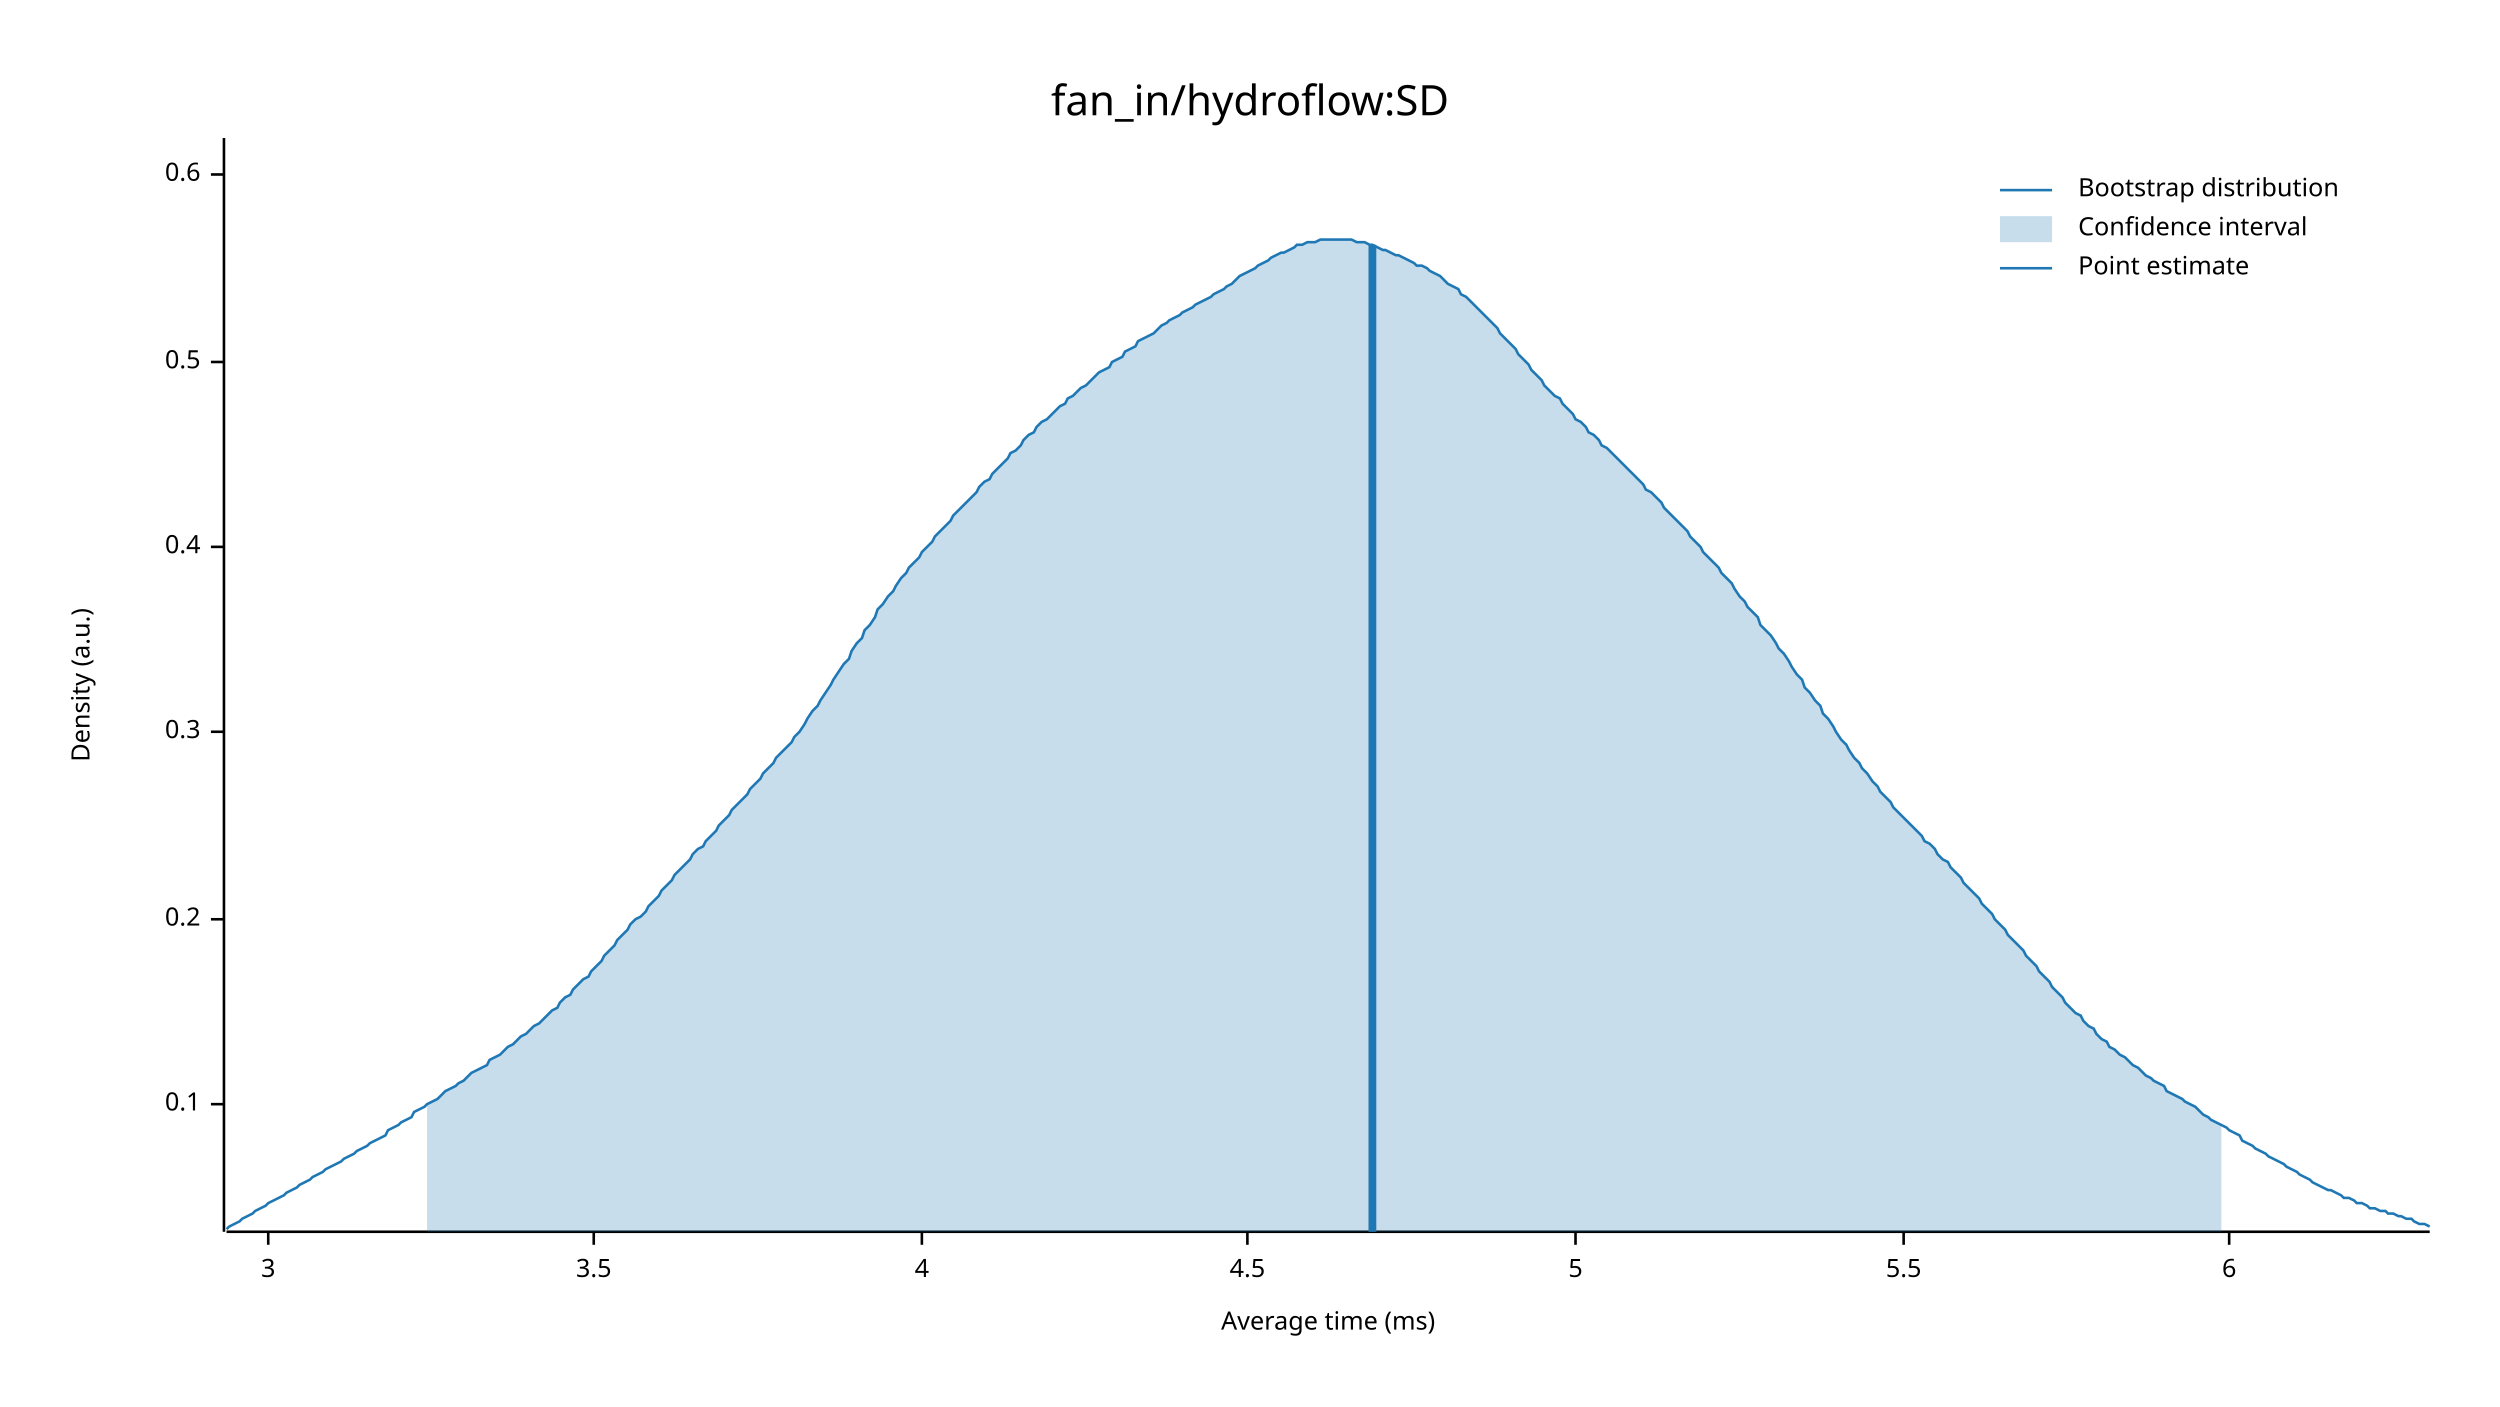
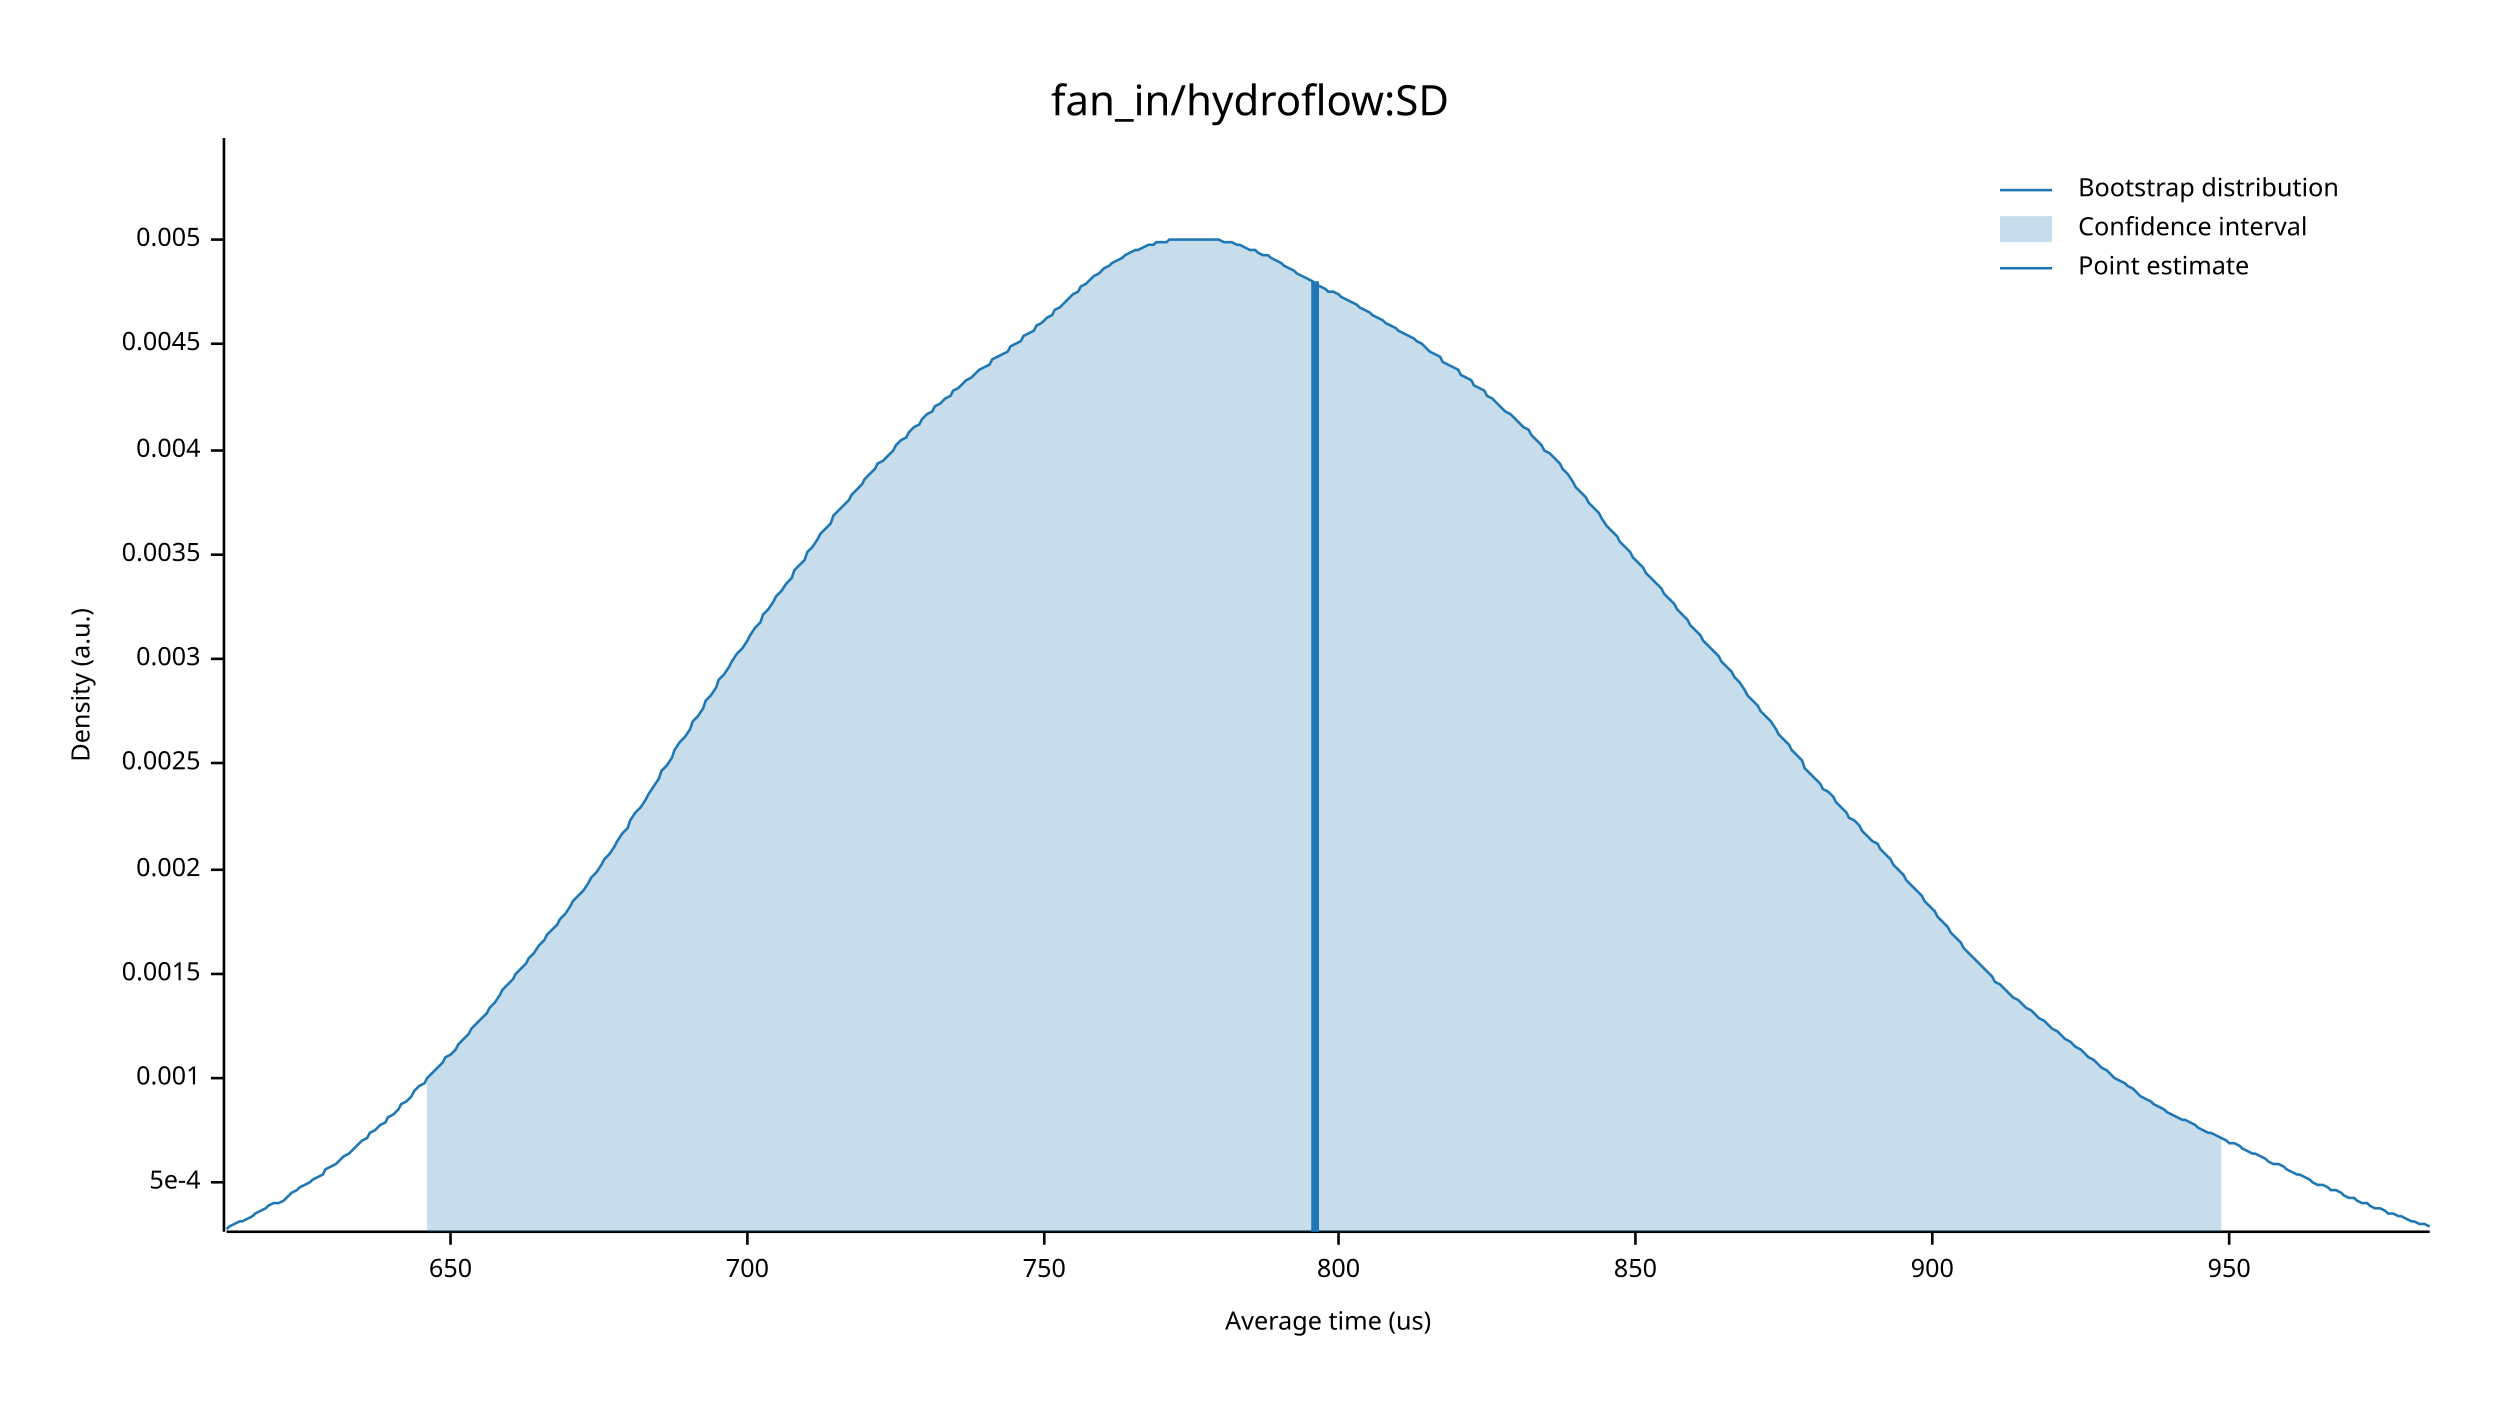
<svg xmlns="http://www.w3.org/2000/svg" width="960" height="540" viewBox="0 0 960 540">
  <text x="480" y="32" dy="0.76em" text-anchor="middle" font-family="sans-serif" font-size="16.129" opacity="1" fill="#000000">
fan_in/hydroflow:SD
</text>
  <text x="27" y="263" dy="0.76em" text-anchor="middle" font-family="sans-serif" font-size="9.677" opacity="1" fill="#000000" transform="rotate(270, 27, 263)">
Density (a.u.)
</text>
  <text x="510" y="513" dy="-0.5ex" text-anchor="middle" font-family="sans-serif" font-size="9.677" opacity="1" fill="#000000">
- Average time (ms)
+ Average time (us)
</text>
  <polyline fill="none" opacity="1" stroke="#000000" stroke-width="1" points="86,53 86,473 " />
-   <text x="77" y="424" dy="0.5ex" text-anchor="end" font-family="sans-serif" font-size="9.677" opacity="1" fill="#000000">
- 0.1
+   <text x="77" y="454" dy="0.5ex" text-anchor="end" font-family="sans-serif" font-size="9.677" opacity="1" fill="#000000">
+ 5e-4
</text>
-   <polyline fill="none" opacity="1" stroke="#000000" stroke-width="1" points="81,424 86,424 " />
-   <text x="77" y="353" dy="0.5ex" text-anchor="end" font-family="sans-serif" font-size="9.677" opacity="1" fill="#000000">
- 0.2
+   <polyline fill="none" opacity="1" stroke="#000000" stroke-width="1" points="81,454 86,454 " />
+   <text x="77" y="414" dy="0.5ex" text-anchor="end" font-family="sans-serif" font-size="9.677" opacity="1" fill="#000000">
+ 0.001
</text>
-   <polyline fill="none" opacity="1" stroke="#000000" stroke-width="1" points="81,353 86,353 " />
-   <text x="77" y="281" dy="0.5ex" text-anchor="end" font-family="sans-serif" font-size="9.677" opacity="1" fill="#000000">
- 0.3
+   <polyline fill="none" opacity="1" stroke="#000000" stroke-width="1" points="81,414 86,414 " />
+   <text x="77" y="374" dy="0.5ex" text-anchor="end" font-family="sans-serif" font-size="9.677" opacity="1" fill="#000000">
+ 0.0015
</text>
-   <polyline fill="none" opacity="1" stroke="#000000" stroke-width="1" points="81,281 86,281 " />
-   <text x="77" y="210" dy="0.5ex" text-anchor="end" font-family="sans-serif" font-size="9.677" opacity="1" fill="#000000">
- 0.4
+   <polyline fill="none" opacity="1" stroke="#000000" stroke-width="1" points="81,374 86,374 " />
+   <text x="77" y="334" dy="0.5ex" text-anchor="end" font-family="sans-serif" font-size="9.677" opacity="1" fill="#000000">
+ 0.002
</text>
-   <polyline fill="none" opacity="1" stroke="#000000" stroke-width="1" points="81,210 86,210 " />
-   <text x="77" y="139" dy="0.5ex" text-anchor="end" font-family="sans-serif" font-size="9.677" opacity="1" fill="#000000">
- 0.5
+   <polyline fill="none" opacity="1" stroke="#000000" stroke-width="1" points="81,334 86,334 " />
+   <text x="77" y="293" dy="0.5ex" text-anchor="end" font-family="sans-serif" font-size="9.677" opacity="1" fill="#000000">
+ 0.0025
</text>
-   <polyline fill="none" opacity="1" stroke="#000000" stroke-width="1" points="81,139 86,139 " />
-   <text x="77" y="67" dy="0.5ex" text-anchor="end" font-family="sans-serif" font-size="9.677" opacity="1" fill="#000000">
- 0.6
+   <polyline fill="none" opacity="1" stroke="#000000" stroke-width="1" points="81,293 86,293 " />
+   <text x="77" y="253" dy="0.5ex" text-anchor="end" font-family="sans-serif" font-size="9.677" opacity="1" fill="#000000">
+ 0.003
</text>
-   <polyline fill="none" opacity="1" stroke="#000000" stroke-width="1" points="81,67 86,67 " />
+   <polyline fill="none" opacity="1" stroke="#000000" stroke-width="1" points="81,253 86,253 " />
+   <text x="77" y="213" dy="0.5ex" text-anchor="end" font-family="sans-serif" font-size="9.677" opacity="1" fill="#000000">
+ 0.0035
+ </text>
+   <polyline fill="none" opacity="1" stroke="#000000" stroke-width="1" points="81,213 86,213 " />
+   <text x="77" y="173" dy="0.5ex" text-anchor="end" font-family="sans-serif" font-size="9.677" opacity="1" fill="#000000">
+ 0.004
+ </text>
+   <polyline fill="none" opacity="1" stroke="#000000" stroke-width="1" points="81,173 86,173 " />
+   <text x="77" y="132" dy="0.5ex" text-anchor="end" font-family="sans-serif" font-size="9.677" opacity="1" fill="#000000">
+ 0.0045
+ </text>
+   <polyline fill="none" opacity="1" stroke="#000000" stroke-width="1" points="81,132 86,132 " />
+   <text x="77" y="92" dy="0.5ex" text-anchor="end" font-family="sans-serif" font-size="9.677" opacity="1" fill="#000000">
+ 0.005
+ </text>
+   <polyline fill="none" opacity="1" stroke="#000000" stroke-width="1" points="81,92 86,92 " />
  <polyline fill="none" opacity="1" stroke="#000000" stroke-width="1" points="87,473 933,473 " />
-   <text x="103" y="483" dy="0.76em" text-anchor="middle" font-family="sans-serif" font-size="9.677" opacity="1" fill="#000000">
- 3
+   <text x="173" y="483" dy="0.76em" text-anchor="middle" font-family="sans-serif" font-size="9.677" opacity="1" fill="#000000">
+ 650
</text>
-   <polyline fill="none" opacity="1" stroke="#000000" stroke-width="1" points="103,473 103,478 " />
-   <text x="228" y="483" dy="0.76em" text-anchor="middle" font-family="sans-serif" font-size="9.677" opacity="1" fill="#000000">
- 3.5
+   <polyline fill="none" opacity="1" stroke="#000000" stroke-width="1" points="173,473 173,478 " />
+   <text x="287" y="483" dy="0.76em" text-anchor="middle" font-family="sans-serif" font-size="9.677" opacity="1" fill="#000000">
+ 700
</text>
-   <polyline fill="none" opacity="1" stroke="#000000" stroke-width="1" points="228,473 228,478 " />
-   <text x="354" y="483" dy="0.76em" text-anchor="middle" font-family="sans-serif" font-size="9.677" opacity="1" fill="#000000">
- 4
+   <polyline fill="none" opacity="1" stroke="#000000" stroke-width="1" points="287,473 287,478 " />
+   <text x="401" y="483" dy="0.76em" text-anchor="middle" font-family="sans-serif" font-size="9.677" opacity="1" fill="#000000">
+ 750
</text>
-   <polyline fill="none" opacity="1" stroke="#000000" stroke-width="1" points="354,473 354,478 " />
-   <text x="479" y="483" dy="0.76em" text-anchor="middle" font-family="sans-serif" font-size="9.677" opacity="1" fill="#000000">
- 4.5
+   <polyline fill="none" opacity="1" stroke="#000000" stroke-width="1" points="401,473 401,478 " />
+   <text x="514" y="483" dy="0.76em" text-anchor="middle" font-family="sans-serif" font-size="9.677" opacity="1" fill="#000000">
+ 800
</text>
-   <polyline fill="none" opacity="1" stroke="#000000" stroke-width="1" points="479,473 479,478 " />
-   <text x="605" y="483" dy="0.76em" text-anchor="middle" font-family="sans-serif" font-size="9.677" opacity="1" fill="#000000">
- 5
+   <polyline fill="none" opacity="1" stroke="#000000" stroke-width="1" points="514,473 514,478 " />
+   <text x="628" y="483" dy="0.76em" text-anchor="middle" font-family="sans-serif" font-size="9.677" opacity="1" fill="#000000">
+ 850
</text>
-   <polyline fill="none" opacity="1" stroke="#000000" stroke-width="1" points="605,473 605,478 " />
-   <text x="731" y="483" dy="0.76em" text-anchor="middle" font-family="sans-serif" font-size="9.677" opacity="1" fill="#000000">
- 5.5
+   <polyline fill="none" opacity="1" stroke="#000000" stroke-width="1" points="628,473 628,478 " />
+   <text x="742" y="483" dy="0.76em" text-anchor="middle" font-family="sans-serif" font-size="9.677" opacity="1" fill="#000000">
+ 900
</text>
-   <polyline fill="none" opacity="1" stroke="#000000" stroke-width="1" points="731,473 731,478 " />
+   <polyline fill="none" opacity="1" stroke="#000000" stroke-width="1" points="742,473 742,478 " />
  <text x="856" y="483" dy="0.76em" text-anchor="middle" font-family="sans-serif" font-size="9.677" opacity="1" fill="#000000">
- 6
+ 950
</text>
  <polyline fill="none" opacity="1" stroke="#000000" stroke-width="1" points="856,473 856,478 " />
-   <polyline fill="none" opacity="1" stroke="#1F78B4" stroke-width="1" points="87,472 88,471 90,470 92,469 93,468 95,467 97,466 98,465 100,464 102,463 103,462 105,461 107,460 109,459 110,458 112,457 114,456 115,455 117,454 119,453 120,452 122,451 124,450 125,449 127,448 129,447 131,446 132,445 134,444 136,443 137,442 139,441 141,440 142,439 144,438 146,437 148,436 149,434 151,433 153,432 154,431 156,430 158,429 159,427 161,426 163,425 164,424 166,423 168,422 170,420 171,419 173,418 175,417 176,416 178,415 180,413 181,412 183,411 185,410 187,409 188,407 190,406 192,405 193,404 195,402 197,401 198,400 200,398 202,397 203,396 205,394 207,393 209,391 210,390 212,388 214,387 215,385 217,383 219,382 220,380 222,378 224,376 226,375 227,373 229,371 231,369 232,367 234,365 236,363 237,361 239,359 241,357 242,355 244,353 246,352 248,350 249,348 251,346 253,344 254,342 256,340 258,338 259,336 261,334 263,332 265,330 266,328 268,326 270,325 271,323 273,321 275,319 276,317 278,315 280,313 281,311 283,309 285,307 287,305 288,303 290,301 292,299 293,297 295,295 297,293 298,291 300,289 302,287 304,285 305,283 307,281 309,278 310,276 312,273 314,271 315,269 317,266 319,263 320,261 322,258 324,255 326,253 327,250 329,247 331,245 332,242 334,240 336,237 337,234 339,232 341,229 343,227 344,225 346,222 348,220 349,218 351,216 353,214 354,212 356,210 358,208 359,206 361,204 363,202 365,200 366,198 368,196 370,194 371,193 373,191 375,189 376,187 378,185 380,184 381,182 383,180 385,178 387,176 388,174 390,173 392,171 393,169 395,167 397,166 398,164 400,162 402,161 404,159 405,158 407,156 409,155 410,153 412,152 414,150 415,149 417,148 419,146 420,145 422,143 424,142 426,141 427,139 429,138 431,137 432,135 434,134 436,133 437,131 439,130 441,129 443,128 444,127 446,125 448,124 449,123 451,122 453,121 454,120 456,119 458,118 459,117 461,116 463,115 465,114 466,113 468,112 470,111 471,110 473,109 475,107 476,106 478,105 480,104 482,103 483,102 485,101 487,100 488,99 490,98 492,97 493,97 495,96 497,95 498,94 500,94 502,93 504,93 505,93 507,92 509,92 510,92 512,92 514,92 515,92 517,92 519,92 521,93 522,93 524,93 526,94 527,94 529,95 531,96 532,96 534,97 536,98 537,98 539,99 541,100 543,101 544,102 546,102 548,103 549,104 551,105 553,106 554,107 556,109 558,110 560,111 561,113 563,114 565,116 566,117 568,119 570,121 571,122 573,124 575,126 576,128 578,130 580,132 582,134 583,136 585,138 587,140 588,142 590,144 592,146 593,148 595,150 597,152 599,153 600,155 602,157 604,159 605,161 607,162 609,164 610,166 612,167 614,169 615,171 617,172 619,174 621,176 622,177 624,179 626,181 627,182 629,184 631,186 632,188 634,189 636,191 638,193 639,195 641,197 643,199 644,200 646,202 648,204 649,206 651,208 653,210 654,212 656,214 658,216 660,218 661,220 663,222 665,224 666,226 668,229 670,231 671,233 673,235 675,237 676,240 678,242 680,244 682,247 683,249 685,251 687,254 688,256 690,259 692,261 693,264 695,266 697,269 699,271 700,274 702,276 704,279 705,281 707,284 709,286 710,288 712,291 714,293 715,295 717,297 719,300 721,302 722,304 724,306 726,308 727,310 729,312 731,314 732,315 734,317 736,319 738,321 739,323 741,324 743,326 744,328 746,330 748,331 749,333 751,335 753,337 754,339 756,341 758,343 760,345 761,347 763,349 765,351 766,353 768,355 770,357 771,359 773,361 775,363 777,365 778,367 780,369 782,371 783,373 785,375 787,377 788,379 790,381 792,383 793,385 795,387 797,389 799,390 800,392 802,394 804,395 805,397 807,399 809,400 810,402 812,403 814,405 816,406 817,407 819,409 821,410 822,411 824,413 826,414 827,415 829,416 831,417 832,419 834,420 836,421 838,422 839,423 841,424 843,425 844,426 846,428 848,429 849,430 851,431 853,432 855,433 856,434 858,435 860,436 861,438 863,439 865,440 866,441 868,442 870,443 871,444 873,445 875,446 877,447 878,448 880,449 882,450 883,451 885,452 887,453 888,454 890,455 892,456 894,457 895,457 897,458 899,459 900,460 902,460 904,461 905,462 907,462 909,463 910,464 912,464 914,465 916,465 917,466 919,466 921,467 922,467 924,468 926,468 927,469 929,470 931,470 933,471 " />
-   <polygon opacity="0.25" fill="#1F78B4" points="164,424 166,423 168,422 170,420 171,419 173,418 175,417 176,416 178,415 180,413 181,412 183,411 185,410 187,409 188,407 190,406 192,405 193,404 195,402 197,401 198,400 200,398 202,397 203,396 205,394 207,393 209,391 210,390 212,388 214,387 215,385 217,383 219,382 220,380 222,378 224,376 226,375 227,373 229,371 231,369 232,367 234,365 236,363 237,361 239,359 241,357 242,355 244,353 246,352 248,350 249,348 251,346 253,344 254,342 256,340 258,338 259,336 261,334 263,332 265,330 266,328 268,326 270,325 271,323 273,321 275,319 276,317 278,315 280,313 281,311 283,309 285,307 287,305 288,303 290,301 292,299 293,297 295,295 297,293 298,291 300,289 302,287 304,285 305,283 307,281 309,278 310,276 312,273 314,271 315,269 317,266 319,263 320,261 322,258 324,255 326,253 327,250 329,247 331,245 332,242 334,240 336,237 337,234 339,232 341,229 343,227 344,225 346,222 348,220 349,218 351,216 353,214 354,212 356,210 358,208 359,206 361,204 363,202 365,200 366,198 368,196 370,194 371,193 373,191 375,189 376,187 378,185 380,184 381,182 383,180 385,178 387,176 388,174 390,173 392,171 393,169 395,167 397,166 398,164 400,162 402,161 404,159 405,158 407,156 409,155 410,153 412,152 414,150 415,149 417,148 419,146 420,145 422,143 424,142 426,141 427,139 429,138 431,137 432,135 434,134 436,133 437,131 439,130 441,129 443,128 444,127 446,125 448,124 449,123 451,122 453,121 454,120 456,119 458,118 459,117 461,116 463,115 465,114 466,113 468,112 470,111 471,110 473,109 475,107 476,106 478,105 480,104 482,103 483,102 485,101 487,100 488,99 490,98 492,97 493,97 495,96 497,95 498,94 500,94 502,93 504,93 505,93 507,92 509,92 510,92 512,92 514,92 515,92 517,92 519,92 521,93 522,93 524,93 526,94 527,94 529,95 531,96 532,96 534,97 536,98 537,98 539,99 541,100 543,101 544,102 546,102 548,103 549,104 551,105 553,106 554,107 556,109 558,110 560,111 561,113 563,114 565,116 566,117 568,119 570,121 571,122 573,124 575,126 576,128 578,130 580,132 582,134 583,136 585,138 587,140 588,142 590,144 592,146 593,148 595,150 597,152 599,153 600,155 602,157 604,159 605,161 607,162 609,164 610,166 612,167 614,169 615,171 617,172 619,174 621,176 622,177 624,179 626,181 627,182 629,184 631,186 632,188 634,189 636,191 638,193 639,195 641,197 643,199 644,200 646,202 648,204 649,206 651,208 653,210 654,212 656,214 658,216 660,218 661,220 663,222 665,224 666,226 668,229 670,231 671,233 673,235 675,237 676,240 678,242 680,244 682,247 683,249 685,251 687,254 688,256 690,259 692,261 693,264 695,266 697,269 699,271 700,274 702,276 704,279 705,281 707,284 709,286 710,288 712,291 714,293 715,295 717,297 719,300 721,302 722,304 724,306 726,308 727,310 729,312 731,314 732,315 734,317 736,319 738,321 739,323 741,324 743,326 744,328 746,330 748,331 749,333 751,335 753,337 754,339 756,341 758,343 760,345 761,347 763,349 765,351 766,353 768,355 770,357 771,359 773,361 775,363 777,365 778,367 780,369 782,371 783,373 785,375 787,377 788,379 790,381 792,383 793,385 795,387 797,389 799,390 800,392 802,394 804,395 805,397 807,399 809,400 810,402 812,403 814,405 816,406 817,407 819,409 821,410 822,411 824,413 826,414 827,415 829,416 831,417 832,419 834,420 836,421 838,422 839,423 841,424 843,425 844,426 846,428 848,429 849,430 851,431 853,432 853,473 164,473 " />
-   <polyline fill="none" opacity="1" stroke="#1F78B4" stroke-width="3" points="527,473 527,94 " />
+   <polyline fill="none" opacity="1" stroke="#1F78B4" stroke-width="1" points="87,472 88,471 90,470 92,469 93,469 95,468 97,467 98,466 100,465 102,464 103,463 105,462 107,462 109,461 110,460 112,458 114,457 115,456 117,455 119,454 120,453 122,452 124,451 125,449 127,448 129,447 131,445 132,444 134,443 136,441 137,440 139,438 141,437 142,435 144,434 146,432 148,431 149,429 151,428 153,426 154,424 156,423 158,421 159,419 161,417 163,416 164,414 166,412 168,410 170,408 171,406 173,405 175,403 176,401 178,399 180,397 181,395 183,393 185,391 187,389 188,387 190,385 192,382 193,380 195,378 197,376 198,374 200,372 202,370 203,368 205,366 207,363 209,361 210,359 212,357 214,355 215,353 217,351 219,348 220,346 222,344 224,342 226,339 227,337 229,335 231,332 232,330 234,328 236,325 237,323 239,320 241,318 242,315 244,312 246,310 248,307 249,305 251,302 253,299 254,296 256,294 258,291 259,288 261,285 263,283 265,280 266,277 268,275 270,272 271,269 273,267 275,264 276,261 278,259 280,256 281,254 283,251 285,249 287,246 288,244 290,241 292,239 293,236 295,234 297,231 298,229 300,227 302,224 304,222 305,219 307,217 309,215 310,212 312,210 314,207 315,205 317,203 319,201 320,198 322,196 324,194 326,192 327,190 329,188 331,186 332,184 334,182 336,180 337,178 339,177 341,175 343,173 344,171 346,169 348,168 349,166 351,164 353,163 354,161 356,159 358,158 359,156 361,155 363,153 365,152 366,150 368,149 370,147 371,146 373,145 375,143 376,142 378,141 380,140 381,138 383,137 385,136 387,135 388,133 390,132 392,131 393,129 395,128 397,127 398,125 400,124 402,122 404,121 405,119 407,118 409,116 410,115 412,113 414,112 415,110 417,109 419,107 420,106 422,105 424,103 426,102 427,101 429,100 431,99 432,98 434,97 436,96 437,96 439,95 441,94 443,94 444,93 446,93 448,93 449,92 451,92 453,92 454,92 456,92 458,92 459,92 461,92 463,92 465,92 466,92 468,92 470,93 471,93 473,93 475,94 476,94 478,95 480,96 482,96 483,97 485,98 487,98 488,99 490,100 492,101 493,102 495,103 497,104 498,105 500,106 502,107 504,108 505,109 507,110 509,111 510,112 512,112 514,113 515,114 517,115 519,116 521,117 522,118 524,119 526,120 527,121 529,122 531,123 532,124 534,125 536,126 537,127 539,128 541,129 543,130 544,131 546,132 548,134 549,135 551,136 553,137 554,139 556,140 558,141 560,142 561,144 563,145 565,146 566,148 568,149 570,150 571,152 573,153 575,155 576,156 578,158 580,159 582,161 583,162 585,164 587,165 588,167 590,169 592,171 593,173 595,174 597,176 599,178 600,180 602,182 604,185 605,187 607,189 609,191 610,193 612,195 614,197 615,199 617,202 619,204 621,206 622,208 624,210 626,212 627,214 629,216 631,218 632,220 634,222 636,224 638,226 639,228 641,230 643,232 644,234 646,236 648,238 649,240 651,242 653,244 654,246 656,248 658,250 660,252 661,254 663,256 665,258 666,260 668,262 670,265 671,267 673,269 675,271 676,273 678,275 680,277 682,280 683,282 685,284 687,286 688,288 690,290 692,292 693,295 695,297 697,299 699,301 700,303 702,304 704,306 705,308 707,310 709,312 710,314 712,315 714,317 715,319 717,321 719,323 721,324 722,326 724,328 726,330 727,332 729,334 731,336 732,338 734,340 736,342 738,344 739,346 741,348 743,350 744,352 746,354 748,356 749,358 751,360 753,362 754,364 756,366 758,368 760,370 761,371 763,373 765,375 766,377 768,378 770,380 771,381 773,383 775,384 777,386 778,387 780,388 782,390 783,391 785,392 787,394 788,395 790,396 792,398 793,399 795,400 797,402 799,403 800,404 802,406 804,407 805,408 807,410 809,411 810,412 812,414 814,415 816,416 817,417 819,418 821,420 822,421 824,422 826,423 827,424 829,425 831,426 832,427 834,428 836,429 838,430 839,430 841,431 843,432 844,433 846,434 848,435 849,435 851,436 853,437 855,438 856,439 858,439 860,440 861,441 863,442 865,443 866,443 868,444 870,445 871,446 873,447 875,447 877,448 878,449 880,450 882,451 883,451 885,452 887,453 888,454 890,455 892,455 894,456 895,457 897,457 899,458 900,459 902,460 904,460 905,461 907,462 909,462 910,463 912,464 914,464 916,465 917,466 919,466 921,467 922,467 924,468 926,469 927,469 929,470 931,470 933,471 " />
+   <polygon opacity="0.25" fill="#1F78B4" points="164,414 166,412 168,410 170,408 171,406 173,405 175,403 176,401 178,399 180,397 181,395 183,393 185,391 187,389 188,387 190,385 192,382 193,380 195,378 197,376 198,374 200,372 202,370 203,368 205,366 207,363 209,361 210,359 212,357 214,355 215,353 217,351 219,348 220,346 222,344 224,342 226,339 227,337 229,335 231,332 232,330 234,328 236,325 237,323 239,320 241,318 242,315 244,312 246,310 248,307 249,305 251,302 253,299 254,296 256,294 258,291 259,288 261,285 263,283 265,280 266,277 268,275 270,272 271,269 273,267 275,264 276,261 278,259 280,256 281,254 283,251 285,249 287,246 288,244 290,241 292,239 293,236 295,234 297,231 298,229 300,227 302,224 304,222 305,219 307,217 309,215 310,212 312,210 314,207 315,205 317,203 319,201 320,198 322,196 324,194 326,192 327,190 329,188 331,186 332,184 334,182 336,180 337,178 339,177 341,175 343,173 344,171 346,169 348,168 349,166 351,164 353,163 354,161 356,159 358,158 359,156 361,155 363,153 365,152 366,150 368,149 370,147 371,146 373,145 375,143 376,142 378,141 380,140 381,138 383,137 385,136 387,135 388,133 390,132 392,131 393,129 395,128 397,127 398,125 400,124 402,122 404,121 405,119 407,118 409,116 410,115 412,113 414,112 415,110 417,109 419,107 420,106 422,105 424,103 426,102 427,101 429,100 431,99 432,98 434,97 436,96 437,96 439,95 441,94 443,94 444,93 446,93 448,93 449,92 451,92 453,92 454,92 456,92 458,92 459,92 461,92 463,92 465,92 466,92 468,92 470,93 471,93 473,93 475,94 476,94 478,95 480,96 482,96 483,97 485,98 487,98 488,99 490,100 492,101 493,102 495,103 497,104 498,105 500,106 502,107 504,108 505,109 507,110 509,111 510,112 512,112 514,113 515,114 517,115 519,116 521,117 522,118 524,119 526,120 527,121 529,122 531,123 532,124 534,125 536,126 537,127 539,128 541,129 543,130 544,131 546,132 548,134 549,135 551,136 553,137 554,139 556,140 558,141 560,142 561,144 563,145 565,146 566,148 568,149 570,150 571,152 573,153 575,155 576,156 578,158 580,159 582,161 583,162 585,164 587,165 588,167 590,169 592,171 593,173 595,174 597,176 599,178 600,180 602,182 604,185 605,187 607,189 609,191 610,193 612,195 614,197 615,199 617,202 619,204 621,206 622,208 624,210 626,212 627,214 629,216 631,218 632,220 634,222 636,224 638,226 639,228 641,230 643,232 644,234 646,236 648,238 649,240 651,242 653,244 654,246 656,248 658,250 660,252 661,254 663,256 665,258 666,260 668,262 670,265 671,267 673,269 675,271 676,273 678,275 680,277 682,280 683,282 685,284 687,286 688,288 690,290 692,292 693,295 695,297 697,299 699,301 700,303 702,304 704,306 705,308 707,310 709,312 710,314 712,315 714,317 715,319 717,321 719,323 721,324 722,326 724,328 726,330 727,332 729,334 731,336 732,338 734,340 736,342 738,344 739,346 741,348 743,350 744,352 746,354 748,356 749,358 751,360 753,362 754,364 756,366 758,368 760,370 761,371 763,373 765,375 766,377 768,378 770,380 771,381 773,383 775,384 777,386 778,387 780,388 782,390 783,391 785,392 787,394 788,395 790,396 792,398 793,399 795,400 797,402 799,403 800,404 802,406 804,407 805,408 807,410 809,411 810,412 812,414 814,415 816,416 817,417 819,418 821,420 822,421 824,422 826,423 827,424 829,425 831,426 832,427 834,428 836,429 838,430 839,430 841,431 843,432 844,433 846,434 848,435 849,435 851,436 853,437 853,473 164,473 " />
+   <polyline fill="none" opacity="1" stroke="#1F78B4" stroke-width="3" points="505,473 505,108 " />
  <text x="798" y="68" dy="0.76em" text-anchor="start" font-family="sans-serif" font-size="9.677" opacity="1" fill="#000000">
Bootstrap distribution
</text>
  <text x="798" y="83" dy="0.76em" text-anchor="start" font-family="sans-serif" font-size="9.677" opacity="1" fill="#000000">
Confidence interval
</text>
  <text x="798" y="98" dy="0.76em" text-anchor="start" font-family="sans-serif" font-size="9.677" opacity="1" fill="#000000">
Point estimate
</text>
  <polyline fill="none" opacity="1" stroke="#1F78B4" stroke-width="1" points="768,73 788,73 " />
  <rect x="768" y="83" width="20" height="10" opacity="0.25" fill="#1F78B4" stroke="none" />
  <polyline fill="none" opacity="1" stroke="#1F78B4" stroke-width="1" points="768,103 788,103 " />
</svg>
